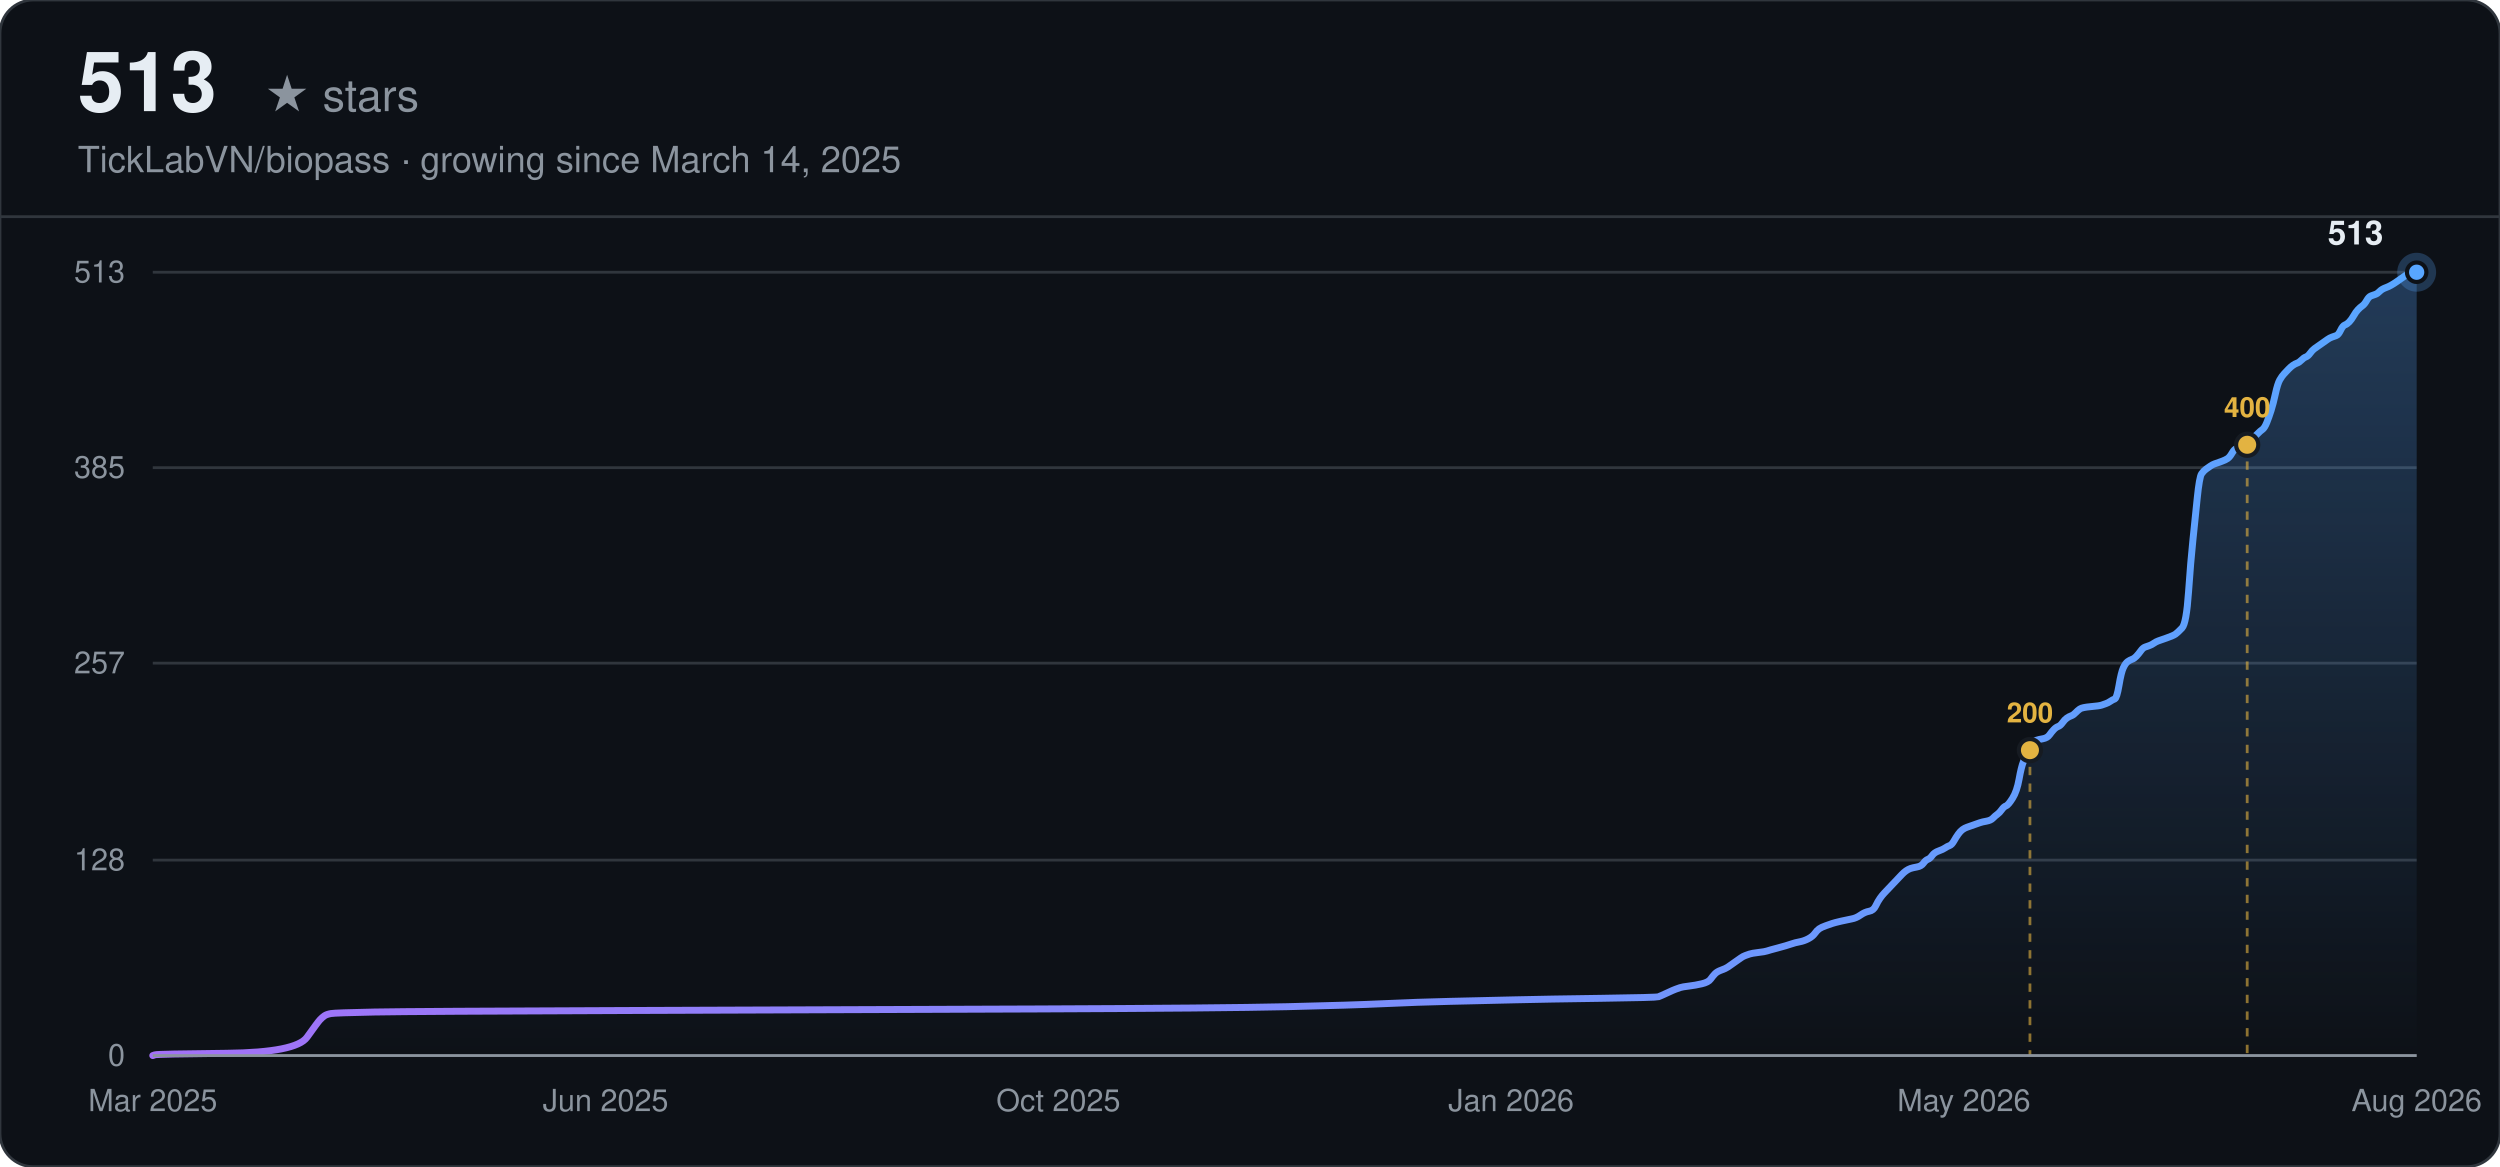
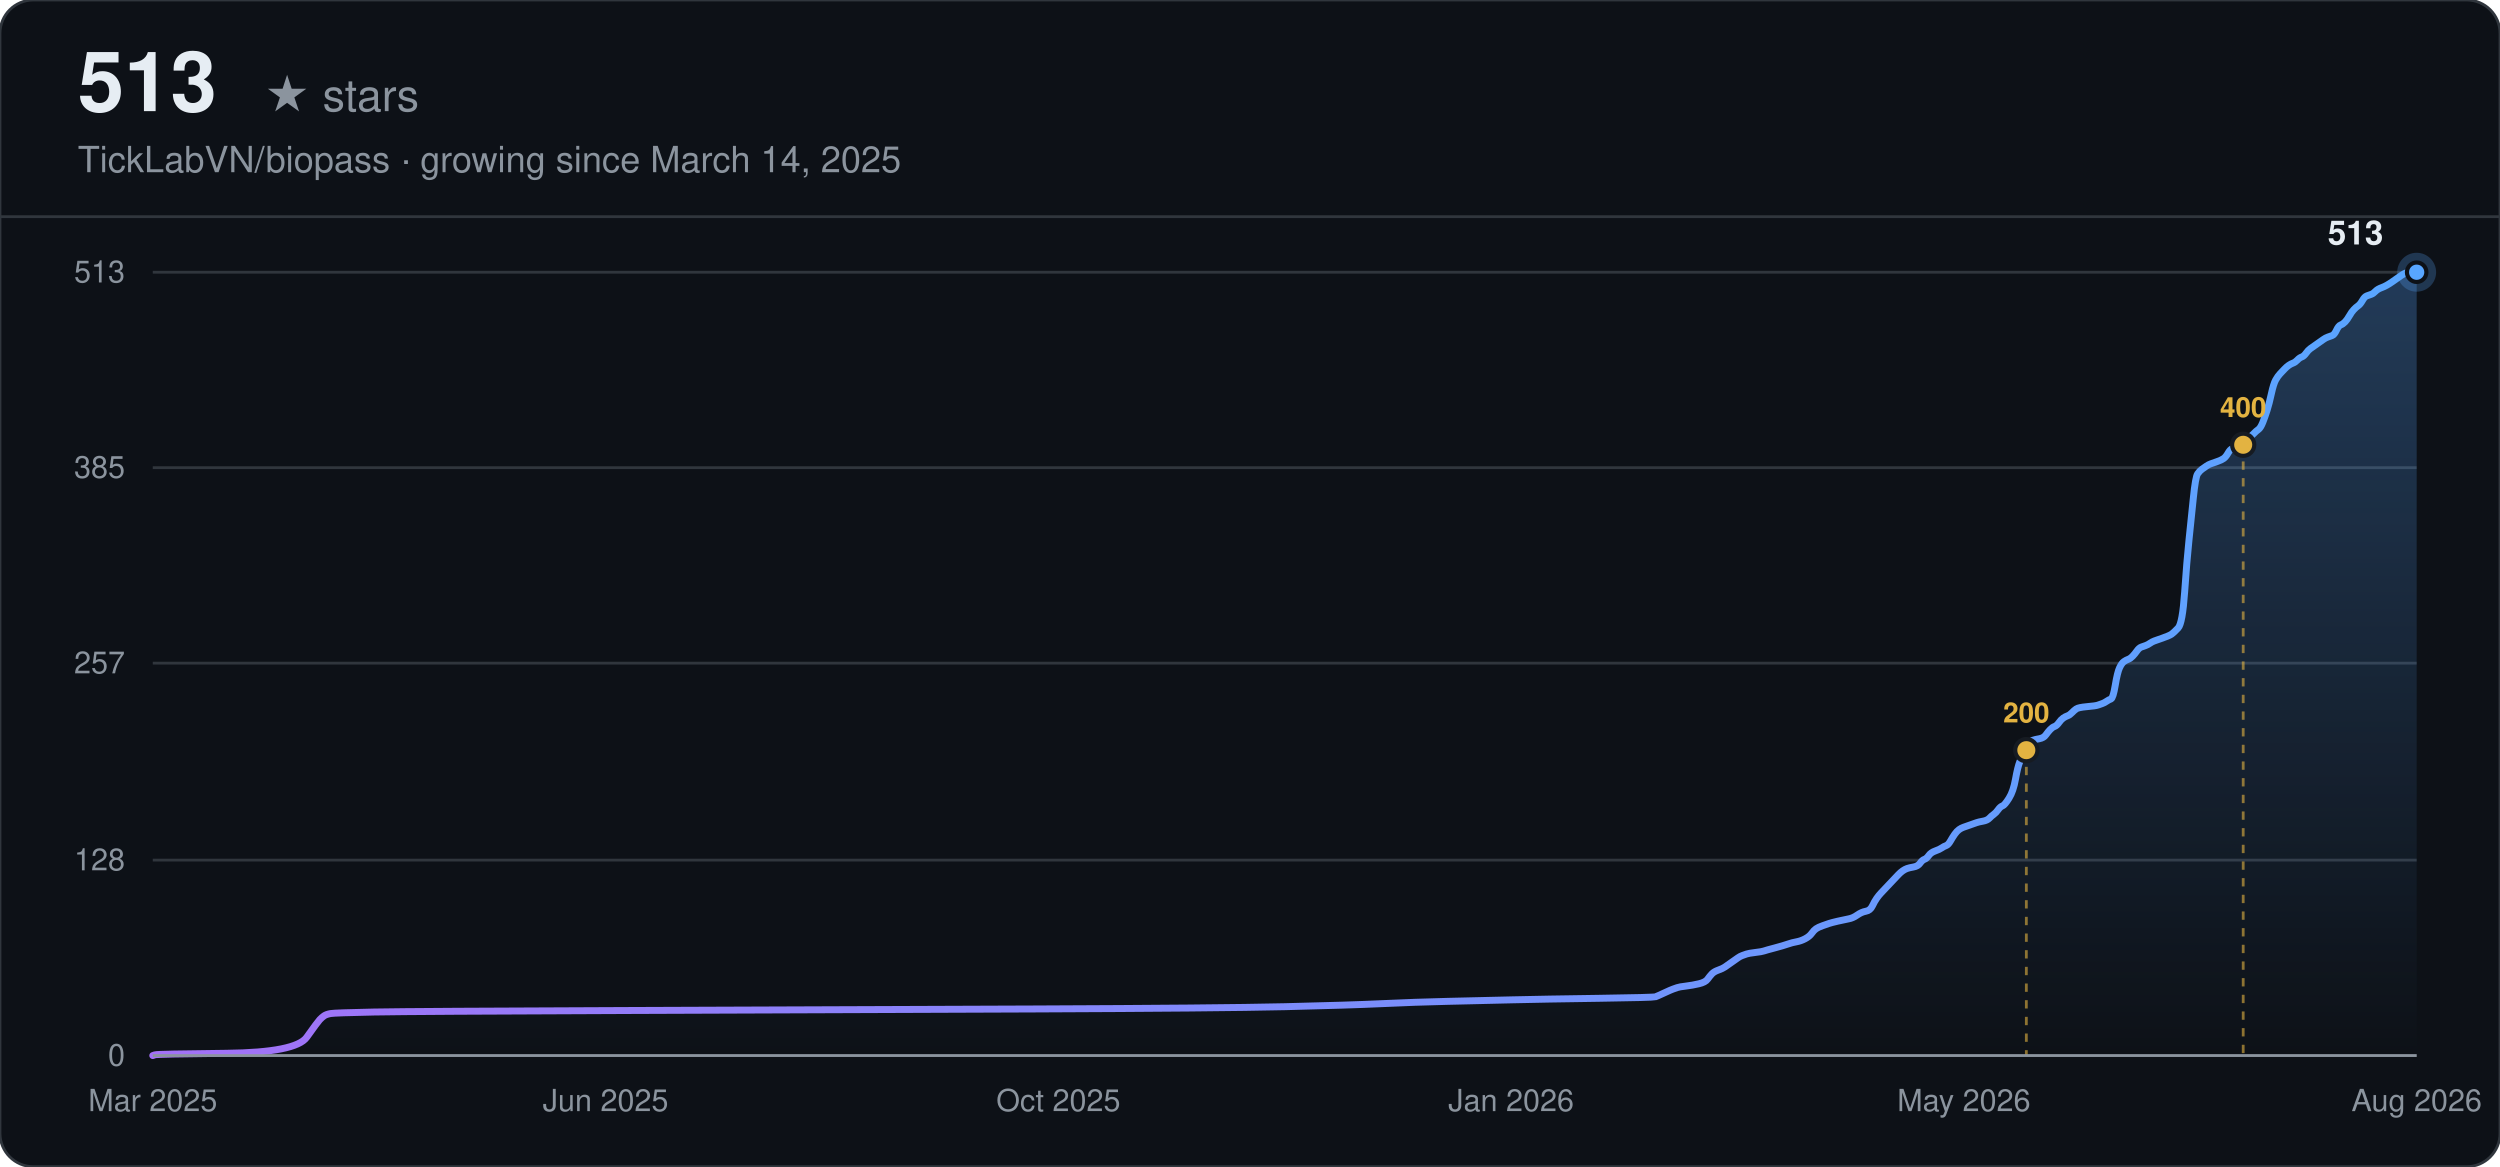
<svg xmlns="http://www.w3.org/2000/svg" width="900" height="420" viewBox="0 0 900 420" font-family="-apple-system, BlinkMacSystemFont, 'Segoe UI', Helvetica, Arial, sans-serif">
  <defs>
    <linearGradient id="line-dark" x1="0" y1="0" x2="1" y2="0">
      <stop offset="0%" stop-color="#a371f7" />
      <stop offset="100%" stop-color="#58a6ff" />
    </linearGradient>
    <linearGradient id="area-dark" x1="0" y1="0" x2="0" y2="1">
      <stop offset="0%" stop-color="#58a6ff" stop-opacity="0.28" />
      <stop offset="100%" stop-color="#58a6ff" stop-opacity="0" />
    </linearGradient>
  </defs>
  <rect width="900" height="420" rx="12" fill="#0d1117" />
  <rect width="900" height="420" rx="12" fill="none" stroke="#30363d" stroke-width="1" />
  <text x="28" y="40" font-size="30" font-weight="700" fill="#e6edf3">513</text>
  <text x="28" y="40" font-size="16" fill="#8b949e" dx="67">★ stars</text>
  <text x="28" y="62" font-size="13" fill="#8b949e">TickLabVN/biopass · growing since March 14, 2025</text>
  <line x1="0" y1="78" x2="900" y2="78" stroke="#30363d" stroke-width="1" />
  <line x1="55" y1="380.00" x2="870" y2="380.00" stroke="#30363d" stroke-width="1" />
  <text x="45" y="380.00" text-anchor="end" dominant-baseline="middle" font-size="11" fill="#8b949e">0</text>
  <line x1="55" y1="309.64" x2="870" y2="309.64" stroke="#30363d" stroke-width="1" />
  <text x="45" y="309.64" text-anchor="end" dominant-baseline="middle" font-size="11" fill="#8b949e">128</text>
  <line x1="55" y1="238.73" x2="870" y2="238.73" stroke="#30363d" stroke-width="1" />
  <text x="45" y="238.73" text-anchor="end" dominant-baseline="middle" font-size="11" fill="#8b949e">257</text>
  <line x1="55" y1="168.36" x2="870" y2="168.36" stroke="#30363d" stroke-width="1" />
  <text x="45" y="168.36" text-anchor="end" dominant-baseline="middle" font-size="11" fill="#8b949e">385</text>
  <line x1="55" y1="98.00" x2="870" y2="98.00" stroke="#30363d" stroke-width="1" />
  <text x="45" y="98.00" text-anchor="end" dominant-baseline="middle" font-size="11" fill="#8b949e">513</text>
  <text x="55.00" y="400" text-anchor="middle" font-size="11" fill="#8b949e">Mar 2025</text>
  <text x="218.00" y="400" text-anchor="middle" font-size="11" fill="#8b949e">Jun 2025</text>
  <text x="381.00" y="400" text-anchor="middle" font-size="11" fill="#8b949e">Oct 2025</text>
  <text x="544.00" y="400" text-anchor="middle" font-size="11" fill="#8b949e">Jan 2026</text>
  <text x="707.00" y="400" text-anchor="middle" font-size="11" fill="#8b949e">May 2026</text>
  <text x="870.00" y="400" text-anchor="middle" font-size="11" fill="#8b949e">Aug 2026</text>
-   <path d="M55.00,380.00 L55.78,379.73 Q56.56,379.45 81.59,379.18 Q106.62,378.90 110.53,373.40 Q114.44,367.91 115.23,367.08 Q116.01,366.26 116.79,365.71 Q117.57,365.16 119.14,364.88 Q120.70,364.61 134.78,364.33 Q148.86,364.06 227.07,363.78 Q305.29,363.51 372.55,363.23 Q439.82,362.96 463.28,362.41 Q486.75,361.86 498.48,361.31 Q510.21,360.76 521.94,360.49 Q533.68,360.21 545.41,359.94 Q557.14,359.66 576.69,359.39 Q596.25,359.11 597.03,358.84 Q597.81,358.56 600.16,357.46 Q602.50,356.36 603.29,356.09 Q604.07,355.81 604.85,355.54 Q605.63,355.26 607.98,354.99 Q610.33,354.71 612.67,354.16 Q615.02,353.61 615.80,352.51 Q616.58,351.42 617.37,350.59 Q618.15,349.77 619.71,349.22 Q621.28,348.67 622.06,348.12 Q622.84,347.57 624.40,346.47 Q625.97,345.37 626.75,344.82 Q627.53,344.27 628.32,343.99 Q629.10,343.72 629.88,343.44 Q630.66,343.17 633.01,342.89 Q635.36,342.62 636.14,342.35 Q636.92,342.07 640.05,341.25 Q643.18,340.42 644.74,339.87 Q646.31,339.32 647.87,339.05 Q649.43,338.77 651.00,337.95 Q652.56,337.12 653.34,336.02 Q654.13,334.92 654.91,334.37 Q655.69,333.82 657.26,333.27 Q658.82,332.73 659.60,332.45 Q660.38,332.18 662.73,331.63 Q665.08,331.08 666.64,330.80 Q668.21,330.53 669.77,329.43 Q671.33,328.33 672.90,328.05 Q674.46,327.78 675.24,326.13 Q676.03,324.48 676.81,323.38 Q677.59,322.28 678.37,321.46 Q679.16,320.63 679.94,319.81 Q680.72,318.98 681.50,318.16 Q682.28,317.33 683.07,316.51 Q683.85,315.68 684.63,314.86 Q685.41,314.04 686.19,313.49 Q686.98,312.94 687.76,312.66 Q688.54,312.39 690.11,312.11 Q691.67,311.84 692.45,310.74 Q693.23,309.64 694.02,309.36 Q694.80,309.09 695.58,307.99 Q696.36,306.89 697.93,306.34 Q699.49,305.79 700.27,305.24 Q701.06,304.69 701.84,304.42 Q702.62,304.14 703.40,302.77 Q704.18,301.39 704.97,300.29 Q705.75,299.19 706.53,298.64 Q707.31,298.09 708.10,297.82 Q708.88,297.54 709.66,297.27 Q710.44,296.99 711.22,296.72 Q712.01,296.44 712.79,296.17 Q713.57,295.89 715.13,295.62 Q716.70,295.35 717.48,294.52 Q718.26,293.70 719.05,293.15 Q719.83,292.60 720.61,291.50 Q721.39,290.40 722.17,290.12 Q722.96,289.85 724.52,287.37 Q726.08,284.90 726.87,280.50 Q727.65,276.11 728.43,274.18 Q729.21,272.26 730.00,270.61 Q730.78,268.96 731.56,267.86 Q732.34,266.76 733.12,266.49 Q733.91,266.21 735.47,265.94 Q737.03,265.66 737.82,264.56 Q738.60,263.46 739.38,262.64 Q740.16,261.81 740.95,261.54 Q741.73,261.26 742.51,260.16 Q743.29,259.06 744.07,258.51 Q744.86,257.96 745.64,257.69 Q746.42,257.42 747.20,256.59 Q747.98,255.77 748.77,255.22 Q749.55,254.67 752.68,254.39 Q755.81,254.12 756.59,253.84 Q757.37,253.57 758.15,253.29 Q758.93,253.02 759.72,252.47 Q760.50,251.92 761.28,251.64 Q762.06,251.37 762.85,246.70 Q763.63,242.02 764.41,240.37 Q765.19,238.73 765.97,238.18 Q766.76,237.63 767.54,237.35 Q768.32,237.08 769.10,236.25 Q769.88,235.43 770.67,234.33 Q771.45,233.23 772.23,232.95 Q773.01,232.68 773.80,232.40 Q774.58,232.13 775.36,231.58 Q776.14,231.03 776.92,230.75 Q777.71,230.48 780.05,229.65 Q782.40,228.83 783.18,228.28 Q783.96,227.73 785.53,226.08 Q787.09,224.43 787.87,213.16 Q788.66,201.89 789.44,194.47 Q790.22,187.05 791.00,179.36 Q791.79,171.66 792.57,170.56 Q793.35,169.46 794.13,168.91 Q794.91,168.36 795.70,167.81 Q796.48,167.26 797.26,166.99 Q798.04,166.71 799.61,166.16 Q801.17,165.61 801.95,165.06 Q802.74,164.51 803.52,163.14 Q804.30,161.77 805.08,161.49 Q805.86,161.22 806.65,160.94 Q807.43,160.67 808.21,160.12 Q808.99,159.57 809.77,158.74 Q810.56,157.92 811.34,157.37 Q812.12,156.82 812.90,155.99 Q813.69,155.17 814.47,154.62 Q815.25,154.07 816.03,152.15 Q816.81,150.22 817.60,147.75 Q818.38,145.27 819.16,141.70 Q819.94,138.13 820.72,136.75 Q821.51,135.38 822.29,134.56 Q823.07,133.73 823.85,132.91 Q824.64,132.08 825.42,131.53 Q826.20,130.98 826.98,130.71 Q827.76,130.43 828.55,129.61 Q829.33,128.78 830.11,128.51 Q830.89,128.23 831.67,127.13 Q832.46,126.04 833.24,125.49 Q834.02,124.94 835.59,123.84 Q837.15,122.74 837.93,122.19 Q838.71,121.64 839.50,121.36 Q840.28,121.09 841.06,120.81 Q841.84,120.54 842.62,118.89 Q843.41,117.24 844.19,116.96 Q844.97,116.69 845.75,115.87 Q846.54,115.04 847.32,113.67 Q848.10,112.29 848.88,111.47 Q849.66,110.64 850.45,110.09 Q851.23,109.54 852.01,108.17 Q852.79,106.80 853.57,106.52 Q854.36,106.25 855.14,105.97 Q855.92,105.70 856.70,104.87 Q857.49,104.05 859.05,103.50 Q860.61,102.95 862.96,101.30 Q865.31,99.65 866.09,99.10 Q866.87,98.55 867.65,98.27 Q868.44,98.00 869.22,98.00 L870.00,98.00 L870.00,380.00 L55.00,380.00 Z" fill="url(#area-dark)" stroke="none" />
-   <path d="M55.00,380.00 L55.78,379.73 Q56.56,379.45 81.59,379.18 Q106.62,378.90 110.53,373.40 Q114.44,367.91 115.23,367.08 Q116.01,366.26 116.79,365.71 Q117.57,365.16 119.14,364.88 Q120.70,364.61 134.78,364.33 Q148.86,364.06 227.07,363.78 Q305.29,363.51 372.55,363.23 Q439.82,362.96 463.28,362.41 Q486.75,361.86 498.48,361.31 Q510.21,360.76 521.94,360.49 Q533.68,360.21 545.41,359.94 Q557.14,359.66 576.69,359.39 Q596.25,359.11 597.03,358.84 Q597.81,358.56 600.16,357.46 Q602.50,356.36 603.29,356.09 Q604.07,355.81 604.85,355.54 Q605.63,355.26 607.98,354.99 Q610.33,354.71 612.67,354.16 Q615.02,353.61 615.80,352.51 Q616.58,351.42 617.37,350.59 Q618.15,349.77 619.71,349.22 Q621.28,348.67 622.06,348.12 Q622.84,347.57 624.40,346.47 Q625.97,345.37 626.75,344.82 Q627.53,344.27 628.32,343.99 Q629.10,343.72 629.88,343.44 Q630.66,343.17 633.01,342.89 Q635.36,342.62 636.14,342.35 Q636.92,342.07 640.05,341.25 Q643.18,340.42 644.74,339.87 Q646.31,339.32 647.87,339.05 Q649.43,338.77 651.00,337.95 Q652.56,337.12 653.34,336.02 Q654.13,334.92 654.91,334.37 Q655.69,333.82 657.26,333.27 Q658.82,332.73 659.60,332.45 Q660.38,332.18 662.73,331.63 Q665.08,331.08 666.64,330.80 Q668.21,330.53 669.77,329.43 Q671.33,328.33 672.90,328.05 Q674.46,327.78 675.24,326.13 Q676.03,324.48 676.81,323.38 Q677.59,322.28 678.37,321.46 Q679.16,320.63 679.94,319.81 Q680.72,318.98 681.50,318.16 Q682.28,317.33 683.07,316.51 Q683.85,315.68 684.63,314.86 Q685.41,314.04 686.19,313.49 Q686.98,312.94 687.76,312.66 Q688.54,312.39 690.11,312.11 Q691.67,311.84 692.45,310.74 Q693.23,309.64 694.02,309.36 Q694.80,309.09 695.58,307.99 Q696.36,306.89 697.93,306.34 Q699.49,305.79 700.27,305.24 Q701.06,304.69 701.84,304.42 Q702.62,304.14 703.40,302.77 Q704.18,301.39 704.97,300.29 Q705.75,299.19 706.53,298.64 Q707.31,298.09 708.10,297.82 Q708.88,297.54 709.66,297.27 Q710.44,296.99 711.22,296.72 Q712.01,296.44 712.79,296.17 Q713.57,295.89 715.13,295.62 Q716.70,295.35 717.48,294.52 Q718.26,293.70 719.05,293.15 Q719.83,292.60 720.61,291.50 Q721.39,290.40 722.17,290.12 Q722.96,289.85 724.52,287.37 Q726.08,284.90 726.87,280.50 Q727.65,276.11 728.43,274.18 Q729.21,272.26 730.00,270.61 Q730.78,268.96 731.56,267.86 Q732.34,266.76 733.12,266.49 Q733.91,266.21 735.47,265.94 Q737.03,265.66 737.82,264.56 Q738.60,263.46 739.38,262.64 Q740.16,261.81 740.95,261.54 Q741.73,261.26 742.51,260.16 Q743.29,259.06 744.07,258.51 Q744.86,257.96 745.64,257.69 Q746.42,257.42 747.20,256.59 Q747.98,255.77 748.77,255.22 Q749.55,254.67 752.68,254.39 Q755.81,254.12 756.59,253.84 Q757.37,253.57 758.15,253.29 Q758.93,253.02 759.72,252.47 Q760.50,251.92 761.28,251.64 Q762.06,251.37 762.85,246.70 Q763.63,242.02 764.41,240.37 Q765.19,238.73 765.97,238.18 Q766.76,237.63 767.54,237.35 Q768.32,237.08 769.10,236.25 Q769.88,235.43 770.67,234.33 Q771.45,233.23 772.23,232.95 Q773.01,232.68 773.80,232.40 Q774.58,232.13 775.36,231.58 Q776.14,231.03 776.92,230.75 Q777.71,230.48 780.05,229.65 Q782.40,228.83 783.18,228.28 Q783.96,227.73 785.53,226.08 Q787.09,224.43 787.87,213.16 Q788.66,201.89 789.44,194.47 Q790.22,187.05 791.00,179.36 Q791.79,171.66 792.57,170.56 Q793.35,169.46 794.13,168.91 Q794.91,168.36 795.70,167.81 Q796.48,167.26 797.26,166.99 Q798.04,166.71 799.61,166.16 Q801.17,165.61 801.95,165.06 Q802.74,164.51 803.52,163.14 Q804.30,161.77 805.08,161.49 Q805.86,161.22 806.65,160.94 Q807.43,160.67 808.21,160.12 Q808.99,159.57 809.77,158.74 Q810.56,157.92 811.34,157.37 Q812.12,156.82 812.90,155.99 Q813.69,155.17 814.47,154.62 Q815.25,154.07 816.03,152.15 Q816.81,150.22 817.60,147.75 Q818.38,145.27 819.16,141.70 Q819.94,138.13 820.72,136.75 Q821.51,135.38 822.29,134.56 Q823.07,133.73 823.85,132.91 Q824.64,132.08 825.42,131.53 Q826.20,130.98 826.98,130.71 Q827.76,130.43 828.55,129.61 Q829.33,128.78 830.11,128.51 Q830.89,128.23 831.67,127.13 Q832.46,126.04 833.24,125.49 Q834.02,124.94 835.59,123.84 Q837.15,122.74 837.93,122.19 Q838.71,121.64 839.50,121.36 Q840.28,121.09 841.06,120.81 Q841.84,120.54 842.62,118.89 Q843.41,117.24 844.19,116.96 Q844.97,116.69 845.75,115.87 Q846.54,115.04 847.32,113.67 Q848.10,112.29 848.88,111.47 Q849.66,110.64 850.45,110.09 Q851.23,109.54 852.01,108.17 Q852.79,106.80 853.57,106.52 Q854.36,106.25 855.14,105.97 Q855.92,105.70 856.70,104.87 Q857.49,104.05 859.05,103.50 Q860.61,102.95 862.96,101.30 Q865.31,99.65 866.09,99.10 Q866.87,98.55 867.65,98.27 Q868.44,98.00 869.22,98.00 L870.00,98.00" fill="none" stroke="url(#line-dark)" stroke-width="2.5" stroke-linecap="round" />
-   <line x1="730.78" y1="270.06" x2="730.78" y2="380.00" stroke="#e3b341" stroke-width="1" stroke-dasharray="3,3" opacity="0.6" />
-   <circle cx="730.78" cy="270.06" r="4" fill="#e3b341" stroke="#161b22" stroke-width="1.5" />
-   <text x="730.78" y="260.06" text-anchor="middle" font-size="10" font-weight="600" fill="#e3b341">200</text>
-   <line x1="808.99" y1="160.12" x2="808.99" y2="380.00" stroke="#e3b341" stroke-width="1" stroke-dasharray="3,3" opacity="0.6" />
-   <circle cx="808.99" cy="160.12" r="4" fill="#e3b341" stroke="#161b22" stroke-width="1.5" />
-   <text x="808.99" y="150.12" text-anchor="middle" font-size="10" font-weight="600" fill="#e3b341">400</text>
+   <path d="M55.00,380.00 L55.78,379.73 Q56.56,379.45 81.54,379.18 Q106.52,378.90 110.43,373.40 Q114.33,367.91 115.11,367.08 Q115.89,366.26 116.67,365.71 Q117.45,365.16 119.01,364.88 Q120.57,364.61 134.63,364.33 Q148.68,364.06 226.74,363.78 Q304.81,363.51 371.94,363.23 Q439.08,362.96 462.50,362.41 Q485.92,361.86 497.63,361.31 Q509.34,360.76 521.05,360.49 Q532.76,360.21 544.47,359.94 Q556.18,359.66 575.69,359.39 Q595.21,359.11 595.99,358.84 Q596.77,358.56 599.11,357.46 Q601.46,356.36 602.24,356.09 Q603.02,355.81 603.80,355.54 Q604.58,355.26 606.92,354.99 Q609.26,354.71 611.60,354.16 Q613.95,353.61 614.73,352.51 Q615.51,351.42 616.29,350.59 Q617.07,349.77 618.63,349.22 Q620.19,348.67 620.97,348.12 Q621.75,347.57 623.31,346.47 Q624.88,345.37 625.66,344.82 Q626.44,344.27 627.22,343.99 Q628.00,343.72 628.78,343.44 Q629.56,343.17 631.90,342.89 Q634.24,342.62 635.02,342.35 Q635.80,342.07 638.93,341.25 Q642.05,340.42 643.61,339.87 Q645.17,339.32 646.73,339.05 Q648.30,338.77 649.86,337.95 Q651.42,337.12 652.20,336.02 Q652.98,334.92 653.76,334.37 Q654.54,333.82 656.10,333.27 Q657.66,332.73 658.44,332.45 Q659.22,332.18 661.57,331.63 Q663.91,331.08 665.47,330.80 Q667.03,330.53 668.59,329.43 Q670.15,328.33 671.71,328.05 Q673.28,327.78 674.06,326.13 Q674.84,324.48 675.62,323.38 Q676.40,322.28 677.18,321.46 Q677.96,320.63 678.74,319.81 Q679.52,318.98 680.30,318.16 Q681.08,317.33 681.86,316.51 Q682.64,315.68 683.42,314.86 Q684.20,314.04 684.99,313.49 Q685.77,312.94 686.55,312.66 Q687.33,312.39 688.89,312.11 Q690.45,311.84 691.23,310.74 Q692.01,309.64 692.79,309.36 Q693.57,309.09 694.35,307.99 Q695.13,306.89 696.70,306.34 Q698.26,305.79 699.04,305.24 Q699.82,304.69 700.60,304.42 Q701.38,304.14 702.16,302.77 Q702.94,301.39 703.72,300.29 Q704.50,299.19 705.28,298.64 Q706.06,298.09 706.84,297.82 Q707.62,297.54 708.41,297.27 Q709.19,296.99 709.97,296.72 Q710.75,296.44 711.53,296.17 Q712.31,295.89 713.87,295.62 Q715.43,295.35 716.21,294.52 Q716.99,293.70 717.77,293.15 Q718.55,292.60 719.33,291.50 Q720.11,290.40 720.90,290.12 Q721.68,289.85 723.24,287.37 Q724.80,284.90 725.58,280.50 Q726.36,276.11 727.14,274.18 Q727.92,272.26 728.70,270.61 Q729.48,268.96 730.26,267.86 Q731.04,266.76 731.82,266.49 Q732.61,266.21 734.17,265.94 Q735.73,265.66 736.51,264.56 Q737.29,263.46 738.07,262.64 Q738.85,261.81 739.63,261.54 Q740.41,261.26 741.19,260.16 Q741.97,259.06 742.75,258.51 Q743.53,257.96 744.32,257.69 Q745.10,257.42 745.88,256.59 Q746.66,255.77 747.44,255.22 Q748.22,254.67 751.34,254.39 Q754.46,254.12 755.24,253.84 Q756.02,253.57 756.81,253.29 Q757.59,253.02 758.37,252.47 Q759.15,251.92 759.93,251.64 Q760.71,251.37 761.49,246.70 Q762.27,242.02 763.05,240.37 Q763.83,238.73 764.61,238.18 Q765.39,237.63 766.17,237.35 Q766.95,237.08 767.73,236.25 Q768.52,235.43 769.30,234.33 Q770.08,233.23 770.86,232.95 Q771.64,232.68 772.42,232.40 Q773.20,232.13 773.98,231.58 Q774.76,231.03 775.54,230.75 Q776.32,230.48 778.66,229.65 Q781.01,228.83 781.79,228.28 Q782.57,227.73 784.13,226.08 Q785.69,224.43 786.47,213.16 Q787.25,201.89 788.03,194.47 Q788.81,187.05 789.59,179.36 Q790.37,171.66 791.15,170.56 Q791.93,169.46 792.72,168.91 Q793.50,168.36 794.28,167.81 Q795.06,167.26 795.84,166.99 Q796.62,166.71 798.18,166.16 Q799.74,165.61 800.52,165.06 Q801.30,164.51 802.08,163.14 Q802.86,161.77 803.64,161.49 Q804.43,161.22 805.21,160.94 Q805.99,160.67 806.77,160.12 Q807.55,159.57 808.33,158.74 Q809.11,157.92 809.89,157.37 Q810.67,156.82 811.45,155.99 Q812.23,155.17 813.01,154.62 Q813.79,154.07 814.57,152.15 Q815.35,150.22 816.14,147.75 Q816.92,145.27 817.70,141.70 Q818.48,138.13 819.26,136.75 Q820.04,135.38 820.82,134.56 Q821.60,133.73 822.38,132.91 Q823.16,132.08 823.94,131.53 Q824.72,130.98 825.50,130.71 Q826.28,130.43 827.06,129.61 Q827.84,128.78 828.63,128.51 Q829.41,128.23 830.19,127.13 Q830.97,126.04 831.75,125.49 Q832.53,124.94 834.09,123.84 Q835.65,122.74 836.43,122.19 Q837.21,121.64 837.99,121.36 Q838.77,121.09 839.55,120.81 Q840.34,120.54 841.12,118.89 Q841.90,117.24 842.68,116.96 Q843.46,116.69 844.24,115.87 Q845.02,115.04 845.80,113.67 Q846.58,112.29 847.36,111.47 Q848.14,110.64 848.92,110.09 Q849.70,109.54 850.48,108.17 Q851.26,106.80 852.05,106.52 Q852.83,106.25 853.61,105.97 Q854.39,105.70 855.17,104.87 Q855.95,104.05 857.51,103.50 Q859.07,102.95 861.41,101.30 Q863.75,99.65 864.54,99.10 Q865.32,98.55 866.10,98.27 Q866.88,98.00 868.44,98.00 L870.00,98.00 L870.00,380.00 L55.00,380.00 Z" fill="url(#area-dark)" stroke="none" />
+   <path d="M55.00,380.00 L55.78,379.73 Q56.56,379.45 81.54,379.18 Q106.52,378.90 110.43,373.40 Q114.33,367.91 115.11,367.08 Q115.89,366.26 116.67,365.71 Q117.45,365.16 119.01,364.88 Q120.57,364.61 134.63,364.33 Q148.68,364.06 226.74,363.78 Q304.81,363.51 371.94,363.23 Q439.08,362.96 462.50,362.41 Q485.92,361.86 497.63,361.31 Q509.34,360.76 521.05,360.49 Q532.76,360.21 544.47,359.94 Q556.18,359.66 575.69,359.39 Q595.21,359.11 595.99,358.84 Q596.77,358.56 599.11,357.46 Q601.46,356.36 602.24,356.09 Q603.02,355.81 603.80,355.54 Q604.58,355.26 606.92,354.99 Q609.26,354.71 611.60,354.16 Q613.95,353.61 614.73,352.51 Q615.51,351.42 616.29,350.59 Q617.07,349.77 618.63,349.22 Q620.19,348.67 620.97,348.12 Q621.75,347.57 623.31,346.47 Q624.88,345.37 625.66,344.82 Q626.44,344.27 627.22,343.99 Q628.00,343.72 628.78,343.44 Q629.56,343.17 631.90,342.89 Q634.24,342.62 635.02,342.35 Q635.80,342.07 638.93,341.25 Q642.05,340.42 643.61,339.87 Q645.17,339.32 646.73,339.05 Q648.30,338.77 649.86,337.95 Q651.42,337.12 652.20,336.02 Q652.98,334.92 653.76,334.37 Q654.54,333.82 656.10,333.27 Q657.66,332.73 658.44,332.45 Q659.22,332.18 661.57,331.63 Q663.91,331.08 665.47,330.80 Q667.03,330.53 668.59,329.43 Q670.15,328.33 671.71,328.05 Q673.28,327.78 674.06,326.13 Q674.84,324.48 675.62,323.38 Q676.40,322.28 677.18,321.46 Q677.96,320.63 678.74,319.81 Q679.52,318.98 680.30,318.16 Q681.08,317.33 681.86,316.51 Q682.64,315.68 683.42,314.86 Q684.20,314.04 684.99,313.49 Q685.77,312.94 686.55,312.66 Q687.33,312.39 688.89,312.11 Q690.45,311.84 691.23,310.74 Q692.01,309.64 692.79,309.36 Q693.57,309.09 694.35,307.99 Q695.13,306.89 696.70,306.34 Q698.26,305.79 699.04,305.24 Q699.82,304.69 700.60,304.42 Q701.38,304.14 702.16,302.77 Q702.94,301.39 703.72,300.29 Q704.50,299.19 705.28,298.64 Q706.06,298.09 706.84,297.82 Q707.62,297.54 708.41,297.27 Q709.19,296.99 709.97,296.72 Q710.75,296.44 711.53,296.17 Q712.31,295.89 713.87,295.62 Q715.43,295.35 716.21,294.52 Q716.99,293.70 717.77,293.15 Q718.55,292.60 719.33,291.50 Q720.11,290.40 720.90,290.12 Q721.68,289.85 723.24,287.37 Q724.80,284.90 725.58,280.50 Q726.36,276.11 727.14,274.18 Q727.92,272.26 728.70,270.61 Q729.48,268.96 730.26,267.86 Q731.04,266.76 731.82,266.49 Q732.61,266.21 734.17,265.94 Q735.73,265.66 736.51,264.56 Q737.29,263.46 738.07,262.64 Q738.85,261.81 739.63,261.54 Q740.41,261.26 741.19,260.16 Q741.97,259.06 742.75,258.51 Q743.53,257.96 744.32,257.69 Q745.10,257.42 745.88,256.59 Q746.66,255.77 747.44,255.22 Q748.22,254.67 751.34,254.39 Q754.46,254.12 755.24,253.84 Q756.02,253.57 756.81,253.29 Q757.59,253.02 758.37,252.47 Q759.15,251.92 759.93,251.64 Q760.71,251.37 761.49,246.70 Q762.27,242.02 763.05,240.37 Q763.83,238.73 764.61,238.18 Q765.39,237.63 766.17,237.35 Q766.95,237.08 767.73,236.25 Q768.52,235.43 769.30,234.33 Q770.08,233.23 770.86,232.95 Q771.64,232.68 772.42,232.40 Q773.20,232.13 773.98,231.58 Q774.76,231.03 775.54,230.75 Q776.32,230.48 778.66,229.65 Q781.01,228.83 781.79,228.28 Q782.57,227.73 784.13,226.08 Q785.69,224.43 786.47,213.16 Q787.25,201.89 788.03,194.47 Q788.81,187.05 789.59,179.36 Q790.37,171.66 791.15,170.56 Q791.93,169.46 792.72,168.91 Q793.50,168.36 794.28,167.81 Q795.06,167.26 795.84,166.99 Q796.62,166.71 798.18,166.16 Q799.74,165.61 800.52,165.06 Q801.30,164.51 802.08,163.14 Q802.86,161.77 803.64,161.49 Q804.43,161.22 805.21,160.94 Q805.99,160.67 806.77,160.12 Q807.55,159.57 808.33,158.74 Q809.11,157.92 809.89,157.37 Q810.67,156.82 811.45,155.99 Q812.23,155.17 813.01,154.62 Q813.79,154.07 814.57,152.15 Q815.35,150.22 816.14,147.75 Q816.92,145.27 817.70,141.70 Q818.48,138.13 819.26,136.75 Q820.04,135.38 820.82,134.56 Q821.60,133.73 822.38,132.91 Q823.16,132.08 823.94,131.53 Q824.72,130.98 825.50,130.71 Q826.28,130.43 827.06,129.61 Q827.84,128.78 828.63,128.51 Q829.41,128.23 830.19,127.13 Q830.97,126.04 831.75,125.49 Q832.53,124.94 834.09,123.84 Q835.65,122.74 836.43,122.19 Q837.21,121.64 837.99,121.36 Q838.77,121.09 839.55,120.81 Q840.34,120.54 841.12,118.89 Q841.90,117.24 842.68,116.96 Q843.46,116.69 844.24,115.87 Q845.02,115.04 845.80,113.67 Q846.58,112.29 847.36,111.47 Q848.14,110.64 848.92,110.09 Q849.70,109.54 850.48,108.17 Q851.26,106.80 852.05,106.52 Q852.83,106.25 853.61,105.97 Q854.39,105.70 855.17,104.87 Q855.95,104.05 857.51,103.50 Q859.07,102.95 861.41,101.30 Q863.75,99.65 864.54,99.10 Q865.32,98.55 866.10,98.27 Q866.88,98.00 868.44,98.00 L870.00,98.00" fill="none" stroke="url(#line-dark)" stroke-width="2.5" stroke-linecap="round" />
+   <line x1="729.48" y1="270.06" x2="729.48" y2="380.00" stroke="#e3b341" stroke-width="1" stroke-dasharray="3,3" opacity="0.6" />
+   <circle cx="729.48" cy="270.06" r="4" fill="#e3b341" stroke="#161b22" stroke-width="1.5" />
+   <text x="729.48" y="260.06" text-anchor="middle" font-size="10" font-weight="600" fill="#e3b341">200</text>
+   <line x1="807.55" y1="160.12" x2="807.55" y2="380.00" stroke="#e3b341" stroke-width="1" stroke-dasharray="3,3" opacity="0.6" />
+   <circle cx="807.55" cy="160.12" r="4" fill="#e3b341" stroke="#161b22" stroke-width="1.5" />
+   <text x="807.55" y="150.12" text-anchor="middle" font-size="10" font-weight="600" fill="#e3b341">400</text>
  <circle cx="870.00" cy="98.00" r="7" fill="#58a6ff" opacity="0.25" />
  <circle cx="870.00" cy="98.00" r="3.5" fill="#58a6ff" stroke="#0d1117" stroke-width="1.5" />
  <text x="858.00" y="88.00" text-anchor="end" font-size="12" font-weight="600" fill="#e6edf3">513</text>
  <line x1="55" y1="380.00" x2="870" y2="380.00" stroke="#8b949e" stroke-width="1" />
</svg>
